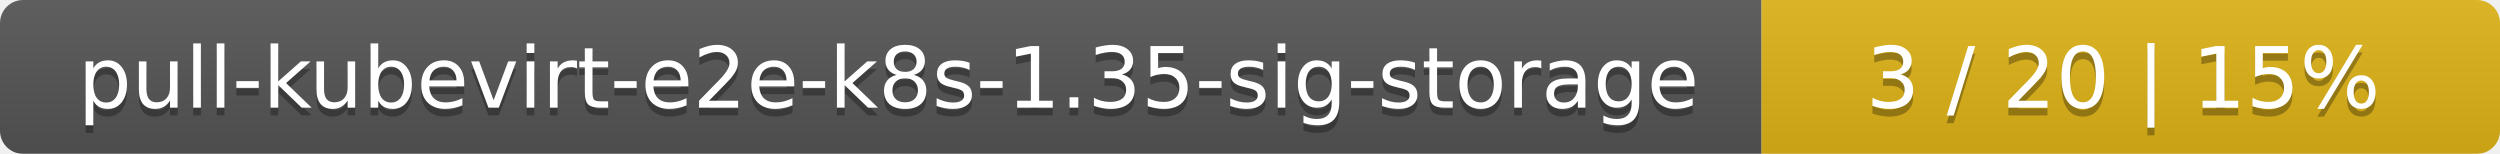
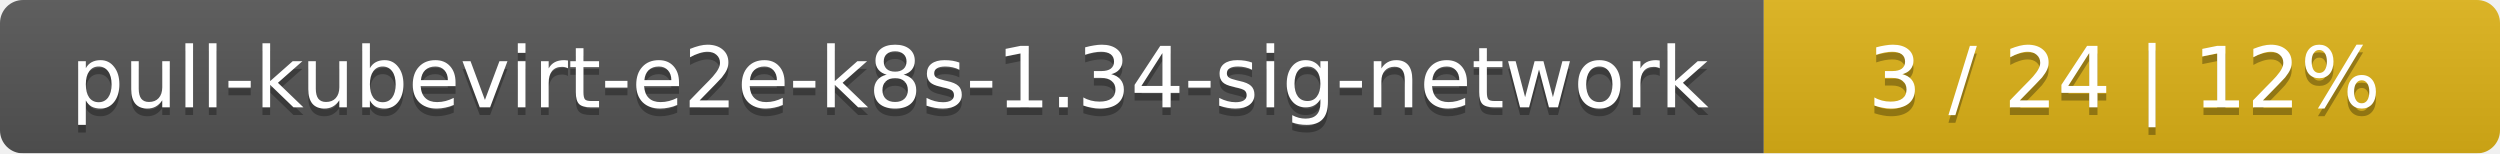
- <svg xmlns="http://www.w3.org/2000/svg" width="325" height="20">
+ <svg xmlns="http://www.w3.org/2000/svg" width="326" height="20">
  <linearGradient id="smooth" x2="0" y2="100%">
    <stop offset="0" stop-color="#bbb" stop-opacity=".1" />
    <stop offset="1" stop-opacity=".1" />
  </linearGradient>
  <mask id="round">
-     <rect width="325" height="20" rx="3" fill="#fff" />
+     <rect width="326" height="20" rx="3" fill="#fff" />
  </mask>
  <g mask="url(#round)">
-     <rect width="229" height="20" fill="#555" />
-     <rect x="229" width="96" height="20" fill="#dfb317" />
-     <rect width="325" height="20" fill="url(#smooth)" />
+     <rect width="230" height="20" fill="#555" />
+     <rect x="230" width="96" height="20" fill="#dfb317" />
+     <rect width="326" height="20" fill="url(#smooth)" />
  </g>
  <g fill="#fff" text-anchor="middle" font-family="DejaVu Sans,Verdana,Geneva,sans-serif" font-size="11">
-     <text x="115.5" y="15" fill="#010101" fill-opacity=".3">pull-kubevirt-e2e-k8s-1.35-sig-storage</text>
-     <text x="115.5" y="14">pull-kubevirt-e2e-k8s-1.35-sig-storage</text>
-     <text x="276" y="15" fill="#010101" fill-opacity=".3">3 / 20    |    15%</text>
-     <text x="276" y="14">3 / 20    |    15%</text>
+     <text x="116" y="15" fill="#010101" fill-opacity=".3">pull-kubevirt-e2e-k8s-1.34-sig-network</text>
+     <text x="116" y="14">pull-kubevirt-e2e-k8s-1.34-sig-network</text>
+     <text x="277" y="15" fill="#010101" fill-opacity=".3">3 / 24    |    12%</text>
+     <text x="277" y="14">3 / 24    |    12%</text>
  </g>
</svg>
